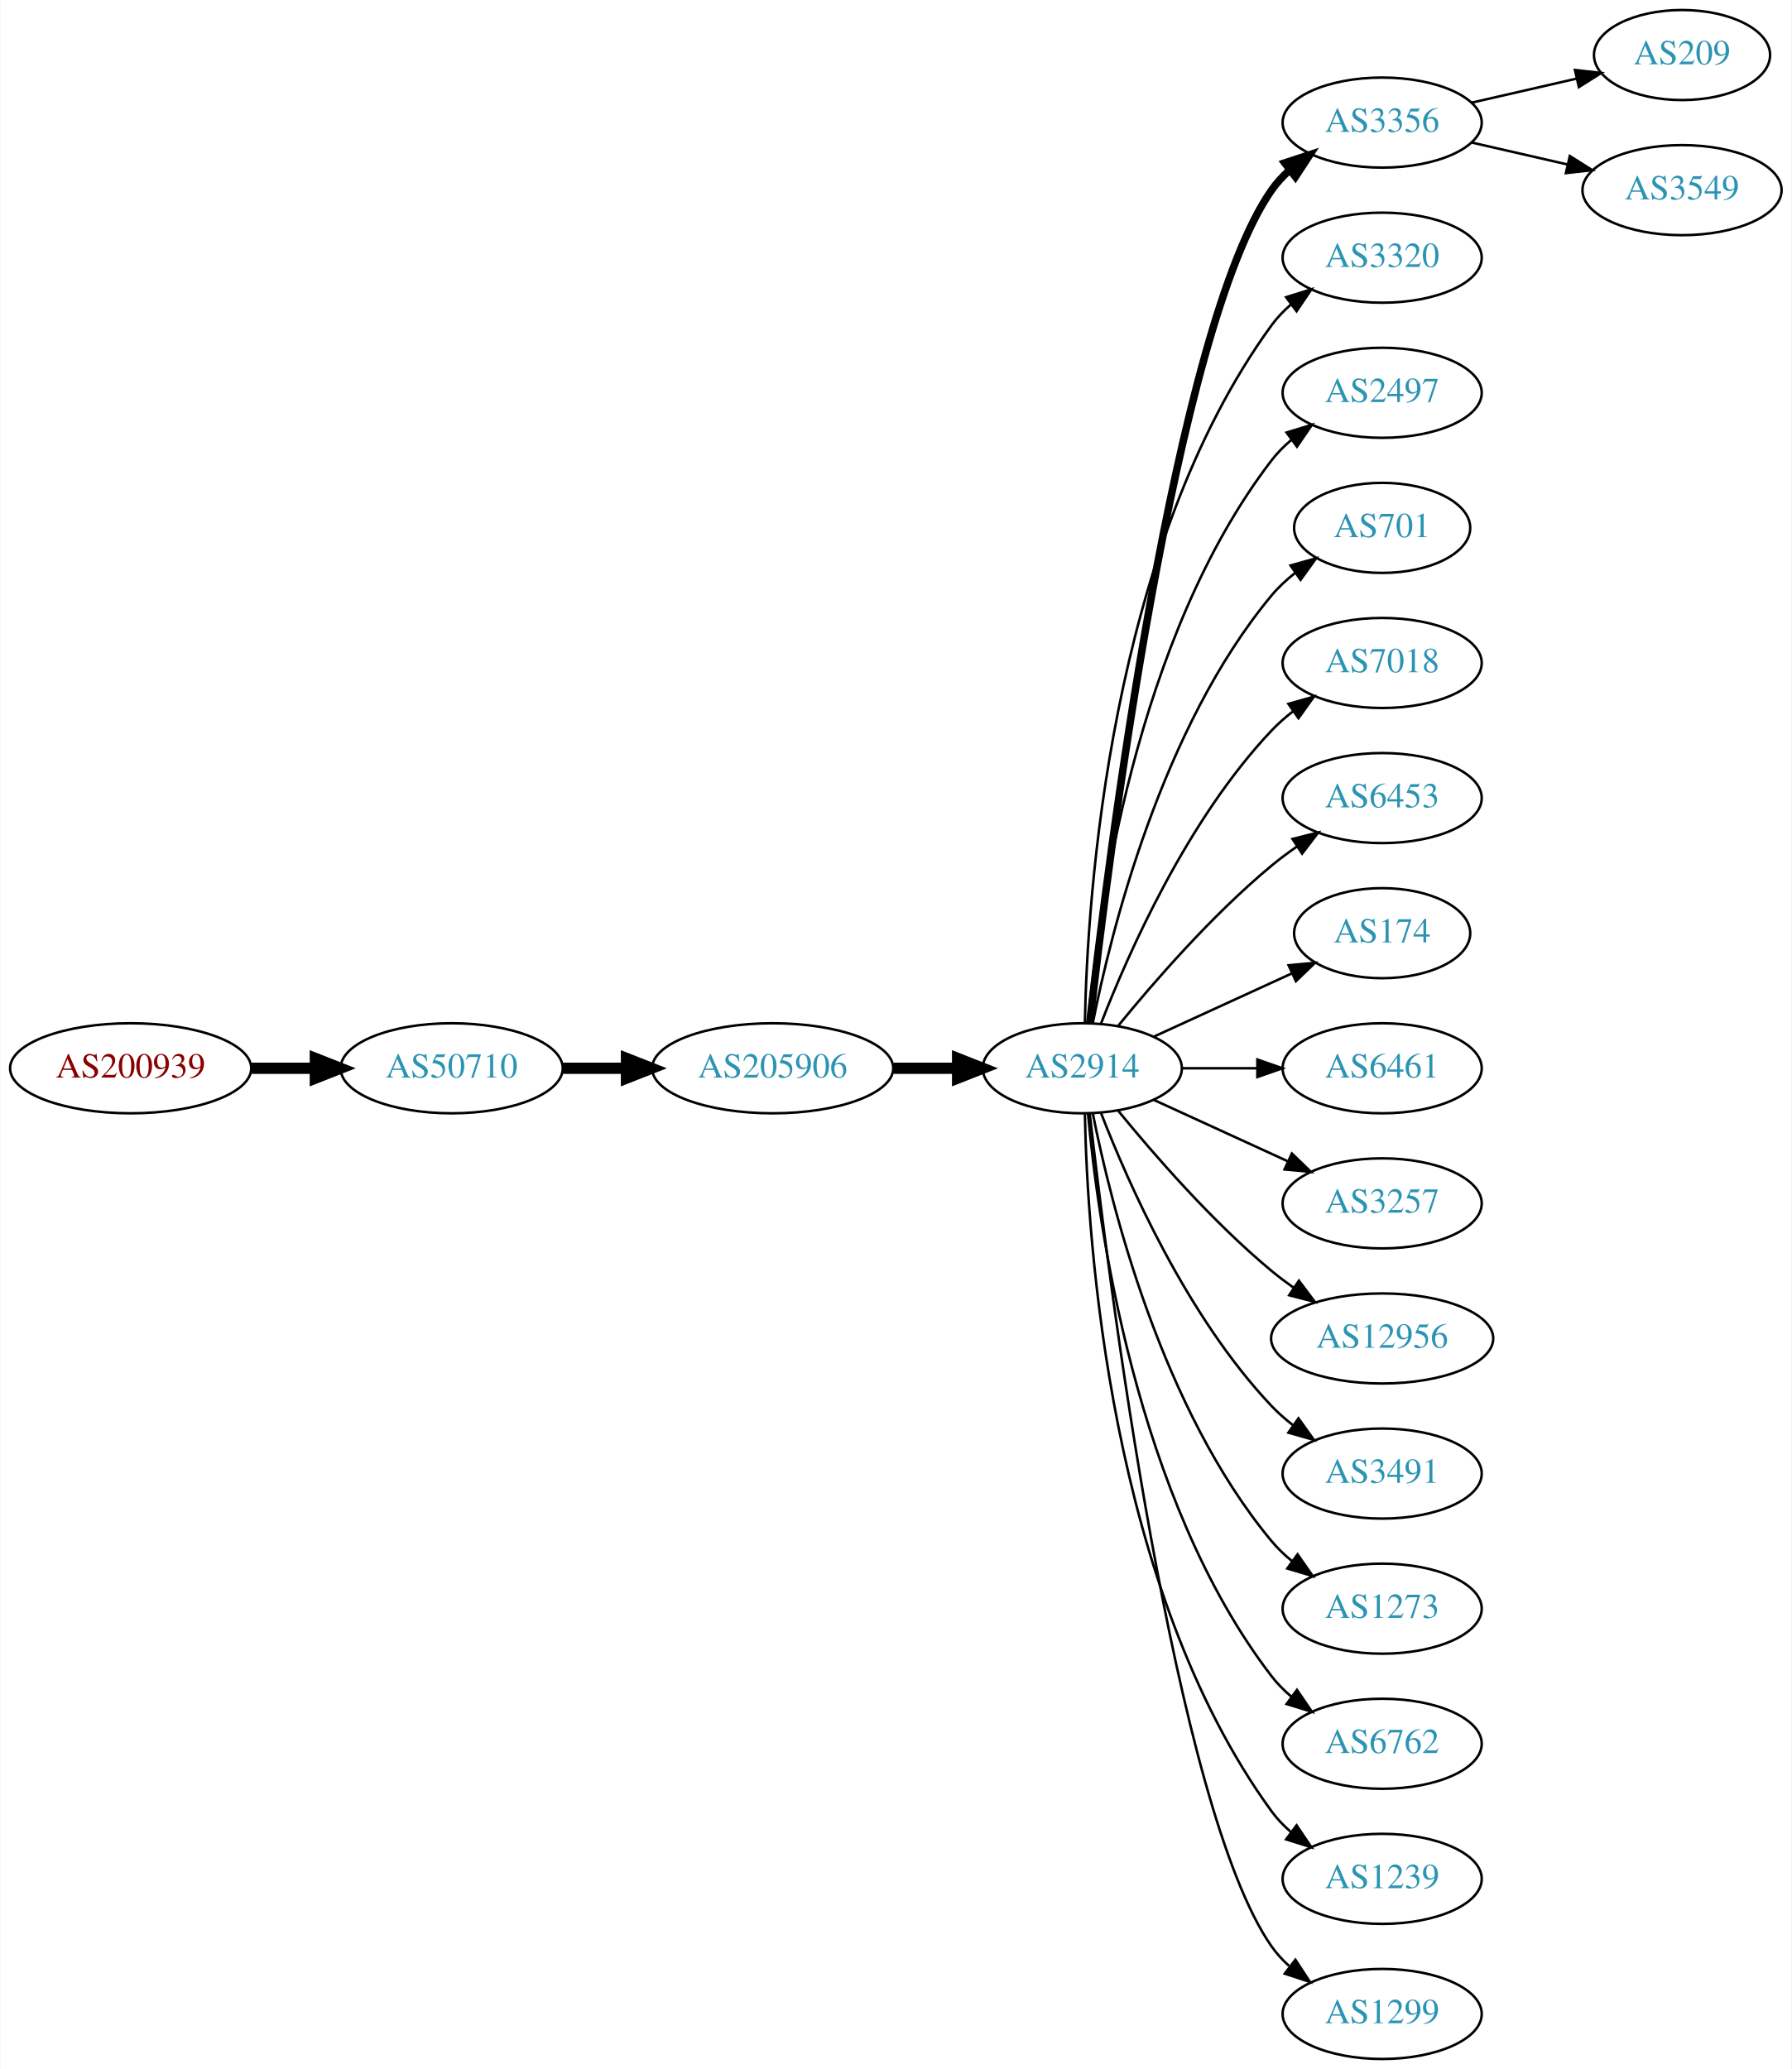
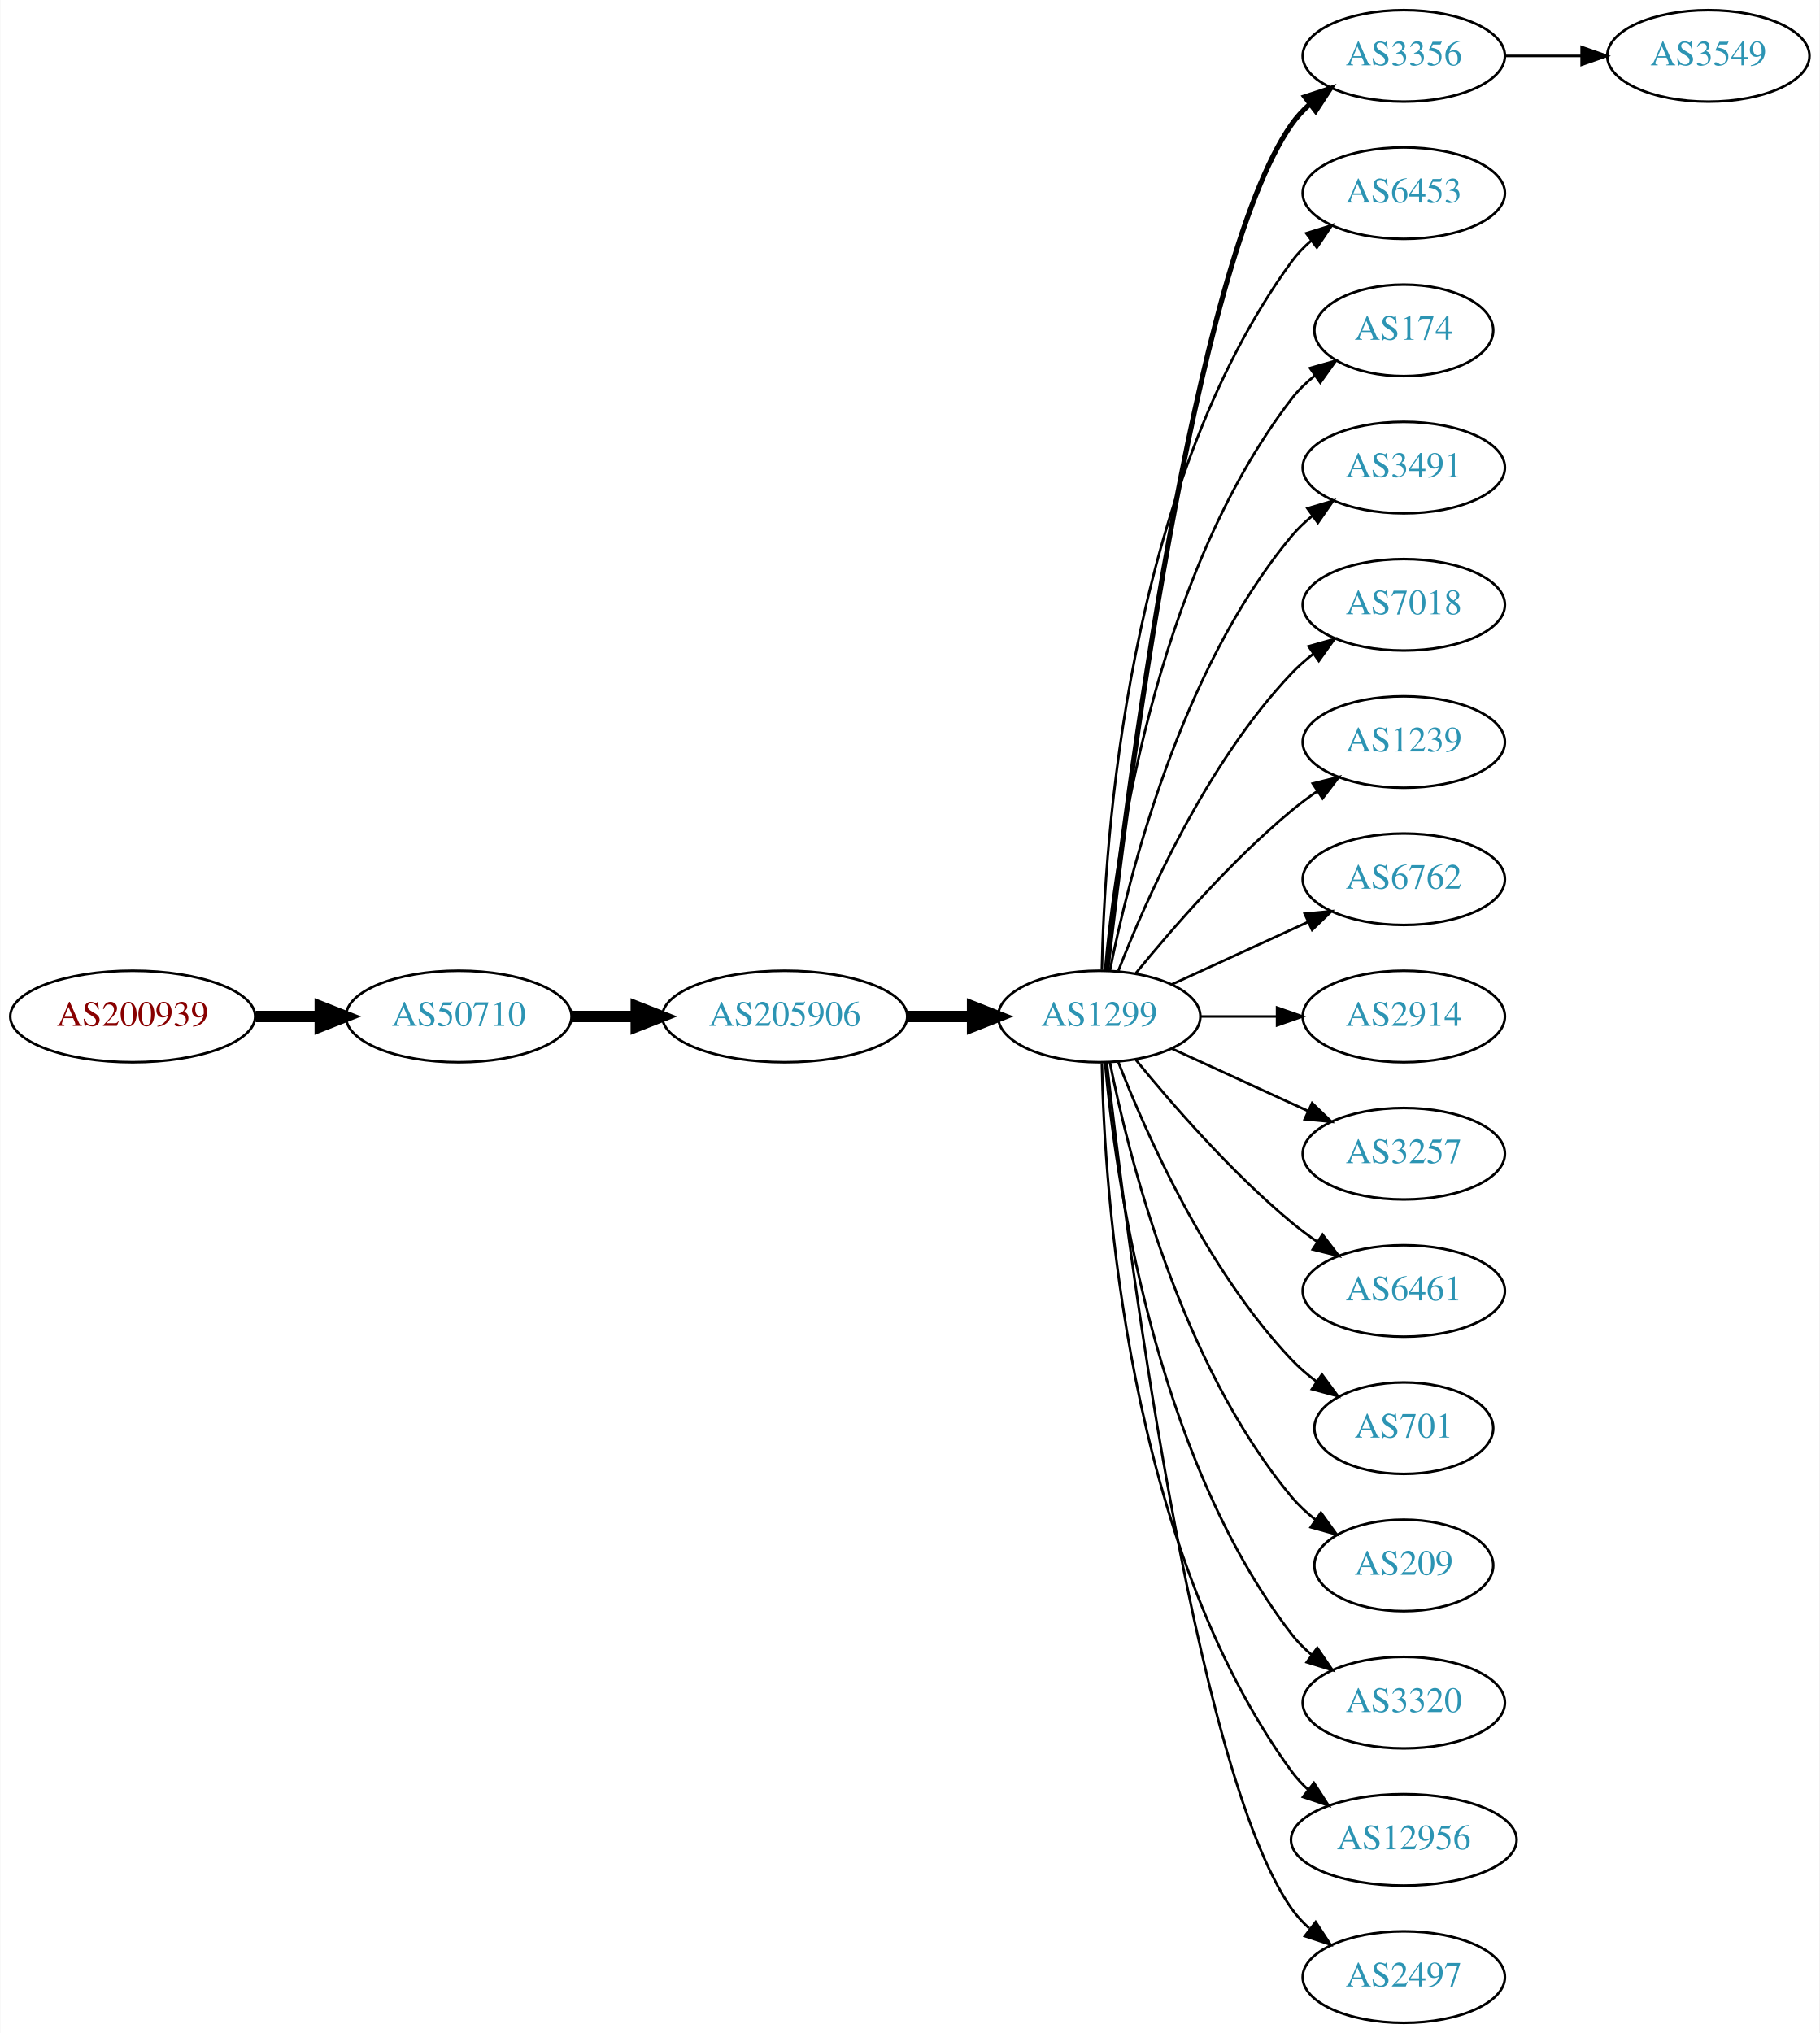
- <svg xmlns="http://www.w3.org/2000/svg" xmlns:xlink="http://www.w3.org/1999/xlink" width="716pt" height="827pt" viewBox="0.00 0.00 715.75 827.00">
-   <g id="graph0" class="graph" transform="scale(1 1) rotate(0) translate(4 823)">
-     <polygon fill="white" stroke="none" points="-4,4 -4,-823 711.753,-823 711.753,4 -4,4" />
+ <svg xmlns="http://www.w3.org/2000/svg" xmlns:xlink="http://www.w3.org/1999/xlink" width="716pt" height="800pt" viewBox="0.00 0.00 715.75 800.00">
+   <g id="graph0" class="graph" transform="scale(1 1) rotate(0) translate(4 796)">
+     <polygon fill="white" stroke="none" points="-4,4 -4,-796 711.753,-796 711.753,4 -4,4" />
    <g id="node1" class="node">
      <g id="a_node1">
        <a xlink:href="/asn/200939" xlink:title="AS200939 ~ LUKOIL Technology Services GmbH [AT]">
          <ellipse fill="#ffffff" stroke="black" cx="48.096" cy="-396" rx="48.192" ry="18" />
          <text text-anchor="middle" x="48.096" y="-392.3" font-family="Times,serif" font-size="14.00" fill="#880000">AS200939</text>
        </a>
      </g>
    </g>
    <g id="node2" class="node">
      <g id="a_node2">
        <a xlink:href="/asn/50710" xlink:title="AS50710 ~ EarthLink-AS [IQ]">
          <ellipse fill="#ffffff" stroke="black" cx="176.388" cy="-396" rx="44.393" ry="18" />
          <text text-anchor="middle" x="176.388" y="-392.3" font-family="Times,serif" font-size="14.00" fill="#2c94b3">AS50710</text>
        </a>
      </g>
    </g>
    <g id="edge1" class="edge">
      <path fill="none" stroke="black" stroke-width="4.5" d="M96.481,-396C104.742,-396 113.386,-396 121.799,-396" />
      <polygon fill="black" stroke="black" stroke-width="4.5" points="121.904,-399.938 131.904,-396 121.904,-392.063 121.904,-399.938" />
    </g>
    <g id="node3" class="node">
      <g id="a_node3">
        <a xlink:href="/asn/205906" xlink:title="AS205906 ~ SCIS [IQ]">
          <ellipse fill="#ffffff" stroke="black" cx="304.679" cy="-396" rx="48.192" ry="18" />
          <text text-anchor="middle" x="304.679" y="-392.3" font-family="Times,serif" font-size="14.00" fill="#2c94b3">AS205906</text>
        </a>
      </g>
    </g>
    <g id="edge2" class="edge">
      <path fill="none" stroke="black" stroke-width="4.5" d="M220.85,-396C228.966,-396 237.564,-396 246.03,-396" />
      <polygon fill="black" stroke="black" stroke-width="4.5" points="246.249,-399.938 256.249,-396 246.249,-392.063 246.249,-399.938" />
    </g>
    <g id="node4" class="node">
      <g id="a_node4">
-         <a xlink:href="/asn/2914" xlink:title="AS2914 ~ NTT America, Inc. [US]">
+         <a xlink:href="/asn/1299" xlink:title="AS1299 ~ Telia Carrier [EU]">
          <ellipse fill="#ffffff" stroke="black" cx="428.422" cy="-396" rx="39.794" ry="18" />
-           <text text-anchor="middle" x="428.422" y="-392.3" font-family="Times,serif" font-size="14.00" fill="#2c94b3">AS2914</text>
+           <text text-anchor="middle" x="428.422" y="-392.3" font-family="Times,serif" font-size="14.00" fill="#2c94b3">AS1299</text>
        </a>
      </g>
    </g>
    <g id="edge3" class="edge">
      <path fill="none" stroke="black" stroke-width="4.5" d="M353.097,-396C361.451,-396 370.16,-396 378.553,-396" />
      <polygon fill="black" stroke="black" stroke-width="4.5" points="378.588,-399.938 388.588,-396 378.588,-392.063 378.588,-399.938" />
    </g>
    <g id="node5" class="node">
      <g id="a_node5">
-         <a xlink:href="/asn/3356" xlink:title="AS3356 ~ LEVEL3 [US]">
+         <a xlink:href="/asn/3356" xlink:title="AS3356 ~ Level 3 Parent, LLC [US]">
          <ellipse fill="#ffffff" stroke="black" cx="548.264" cy="-774" rx="39.794" ry="18" />
          <text text-anchor="middle" x="548.264" y="-770.3" font-family="Times,serif" font-size="14.00" fill="#2c94b3">AS3356</text>
        </a>
      </g>
    </g>
    <g id="edge4" class="edge">
-       <path fill="none" stroke="black" stroke-width="3" d="M431.392,-414.101C438.62,-477.928 465.297,-691.628 504.068,-747 506.046,-749.825 508.424,-752.416 511.034,-754.779" />
-       <polygon fill="black" stroke="black" stroke-width="3" points="509.328,-757.881 519.393,-761.188 513.587,-752.326 509.328,-757.881" />
+       <path fill="none" stroke="black" stroke-width="2" d="M431.392,-414.101C438.62,-477.928 465.297,-691.628 504.068,-747 506.046,-749.825 508.424,-752.416 511.034,-754.779" />
+       <polygon fill="black" stroke="black" stroke-width="2" points="509.328,-757.881 519.393,-761.188 513.587,-752.326 509.328,-757.881" />
    </g>
    <g id="node6" class="node">
      <g id="a_node6">
-         <a xlink:href="/asn/3320" xlink:title="AS3320 ~ DTAG [DE]">
+         <a xlink:href="/asn/6453" xlink:title="AS6453 ~ TATA COMMUNICATIONS (AMERICA) INC [US]">
          <ellipse fill="#ffffff" stroke="black" cx="548.264" cy="-720" rx="39.794" ry="18" />
-           <text text-anchor="middle" x="548.264" y="-716.3" font-family="Times,serif" font-size="14.00" fill="#2c94b3">AS3320</text>
+           <text text-anchor="middle" x="548.264" y="-716.3" font-family="Times,serif" font-size="14.00" fill="#2c94b3">AS6453</text>
        </a>
      </g>
    </g>
    <g id="edge5" class="edge">
      <path fill="none" stroke="black" d="M429.453,-414.337C430.427,-464.079 439.145,-603.806 504.068,-693 506.28,-696.039 508.948,-698.813 511.86,-701.326" />
      <polygon fill="black" stroke="black" points="509.878,-704.214 519.991,-707.373 514.055,-698.597 509.878,-704.214" />
    </g>
    <g id="node7" class="node">
      <g id="a_node7">
-         <a xlink:href="/asn/2497" xlink:title="AS2497 ~ Internet Initiative Japan Inc. [JP]">
-           <ellipse fill="#ffffff" stroke="black" cx="548.264" cy="-666" rx="39.794" ry="18" />
-           <text text-anchor="middle" x="548.264" y="-662.3" font-family="Times,serif" font-size="14.00" fill="#2c94b3">AS2497</text>
+         <a xlink:href="/asn/174" xlink:title="AS174 ~ Cogent Communications [US]">
+           <ellipse fill="#ffffff" stroke="black" cx="548.264" cy="-666" rx="35.194" ry="18" />
+           <text text-anchor="middle" x="548.264" y="-662.3" font-family="Times,serif" font-size="14.00" fill="#2c94b3">AS174</text>
        </a>
      </g>
    </g>
    <g id="edge6" class="edge">
-       <path fill="none" stroke="black" d="M430.706,-414.117C434.604,-457.332 449.621,-568.131 504.068,-639 506.358,-641.981 509.078,-644.716 512.022,-647.205" />
-       <polygon fill="black" stroke="black" points="510.069,-650.113 520.199,-653.218 514.216,-644.473 510.069,-650.113" />
+       <path fill="none" stroke="black" d="M430.706,-414.117C434.604,-457.332 449.621,-568.131 504.068,-639 506.674,-642.393 509.838,-645.467 513.256,-648.223" />
+       <polygon fill="black" stroke="black" points="511.359,-651.168 521.547,-654.073 515.394,-645.448 511.359,-651.168" />
    </g>
    <g id="node8" class="node">
      <g id="a_node8">
-         <a xlink:href="/asn/701" xlink:title="AS701 ~ UUNET [US]">
-           <ellipse fill="#ffffff" stroke="black" cx="548.264" cy="-612" rx="35.194" ry="18" />
-           <text text-anchor="middle" x="548.264" y="-608.3" font-family="Times,serif" font-size="14.00" fill="#2c94b3">AS701</text>
+         <a xlink:href="/asn/3491" xlink:title="AS3491 ~ PCCW Global, Inc. [US]">
+           <ellipse fill="#ffffff" stroke="black" cx="548.264" cy="-612" rx="39.794" ry="18" />
+           <text text-anchor="middle" x="548.264" y="-608.3" font-family="Times,serif" font-size="14.00" fill="#2c94b3">AS3491</text>
        </a>
      </g>
    </g>
    <g id="edge7" class="edge">
-       <path fill="none" stroke="black" d="M432.62,-414.073C439.784,-450.141 460.058,-532.125 504.068,-585 506.805,-588.288 510.05,-591.298 513.513,-594.017" />
-       <polygon fill="black" stroke="black" points="511.648,-596.983 521.854,-599.827 515.65,-591.239 511.648,-596.983" />
+       <path fill="none" stroke="black" d="M432.62,-414.073C439.784,-450.141 460.058,-532.125 504.068,-585 506.473,-587.889 509.269,-590.563 512.262,-593.013" />
+       <polygon fill="black" stroke="black" points="510.35,-595.95 520.505,-598.973 514.451,-590.277 510.35,-595.95" />
    </g>
    <g id="node9" class="node">
      <g id="a_node9">
        <a xlink:href="/asn/7018" xlink:title="AS7018 ~ AT&amp;T Services, Inc. [US]">
          <ellipse fill="#ffffff" stroke="black" cx="548.264" cy="-558" rx="39.794" ry="18" />
          <text text-anchor="middle" x="548.264" y="-554.3" font-family="Times,serif" font-size="14.00" fill="#2c94b3">AS7018</text>
        </a>
      </g>
    </g>
    <g id="edge8" class="edge">
      <path fill="none" stroke="black" d="M435.945,-413.994C446.695,-441.728 470.352,-495.429 504.068,-531 506.654,-533.728 509.571,-536.294 512.64,-538.677" />
      <polygon fill="black" stroke="black" points="510.794,-541.658 520.988,-544.543 514.818,-535.93 510.794,-541.658" />
    </g>
    <g id="node10" class="node">
      <g id="a_node10">
-         <a xlink:href="/asn/6453" xlink:title="AS6453 ~ TATA COMMUNICATIONS (AMERICA) INC [US]">
+         <a xlink:href="/asn/1239" xlink:title="AS1239 ~ Sprint [US]">
          <ellipse fill="#ffffff" stroke="black" cx="548.264" cy="-504" rx="39.794" ry="18" />
-           <text text-anchor="middle" x="548.264" y="-500.3" font-family="Times,serif" font-size="14.00" fill="#2c94b3">AS6453</text>
+           <text text-anchor="middle" x="548.264" y="-500.3" font-family="Times,serif" font-size="14.00" fill="#2c94b3">AS1239</text>
        </a>
      </g>
    </g>
    <g id="edge9" class="edge">
      <path fill="none" stroke="black" d="M442.841,-413.065C456.955,-430.375 480.37,-457.345 504.068,-477 507.284,-479.668 510.785,-482.27 514.355,-484.741" />
      <polygon fill="black" stroke="black" points="512.433,-487.666 522.712,-490.236 516.279,-481.817 512.433,-487.666" />
    </g>
    <g id="node11" class="node">
      <g id="a_node11">
-         <a xlink:href="/asn/174" xlink:title="AS174 ~ Cogent Communications [US]">
-           <ellipse fill="#ffffff" stroke="black" cx="548.264" cy="-450" rx="35.194" ry="18" />
-           <text text-anchor="middle" x="548.264" y="-446.3" font-family="Times,serif" font-size="14.00" fill="#2c94b3">AS174</text>
+         <a xlink:href="/asn/6762" xlink:title="AS6762 ~ TELECOM ITALIA SPARKLE S.p.A. [IT]">
+           <ellipse fill="#ffffff" stroke="black" cx="548.264" cy="-450" rx="39.794" ry="18" />
+           <text text-anchor="middle" x="548.264" y="-446.3" font-family="Times,serif" font-size="14.00" fill="#2c94b3">AS6762</text>
        </a>
      </g>
    </g>
    <g id="edge10" class="edge">
-       <path fill="none" stroke="black" d="M457.05,-408.661C473.467,-416.183 494.448,-425.798 512.045,-433.861" />
-       <polygon fill="black" stroke="black" points="510.873,-437.174 521.422,-438.158 513.79,-430.811 510.873,-437.174" />
+       <path fill="none" stroke="black" d="M457.05,-408.661C473.007,-415.973 493.278,-425.261 510.561,-433.181" />
+       <polygon fill="black" stroke="black" points="509.259,-436.435 519.808,-437.419 512.175,-430.071 509.259,-436.435" />
    </g>
    <g id="node12" class="node">
      <g id="a_node12">
-         <a xlink:href="/asn/6461" xlink:title="AS6461 ~ Zayo Bandwidth [US]">
+         <a xlink:href="/asn/2914" xlink:title="AS2914 ~ NTT America, Inc. [US]">
          <ellipse fill="#ffffff" stroke="black" cx="548.264" cy="-396" rx="39.794" ry="18" />
-           <text text-anchor="middle" x="548.264" y="-392.3" font-family="Times,serif" font-size="14.00" fill="#2c94b3">AS6461</text>
+           <text text-anchor="middle" x="548.264" y="-392.3" font-family="Times,serif" font-size="14.00" fill="#2c94b3">AS2914</text>
        </a>
      </g>
    </g>
    <g id="edge11" class="edge">
      <path fill="none" stroke="black" d="M468.334,-396C477.888,-396 488.237,-396 498.2,-396" />
      <polygon fill="black" stroke="black" points="498.392,-399.5 508.392,-396 498.392,-392.5 498.392,-399.5" />
    </g>
    <g id="node13" class="node">
      <g id="a_node13">
        <a xlink:href="/asn/3257" xlink:title="AS3257 ~ GTT [DE]">
          <ellipse fill="#ffffff" stroke="black" cx="548.264" cy="-342" rx="39.794" ry="18" />
          <text text-anchor="middle" x="548.264" y="-338.3" font-family="Times,serif" font-size="14.00" fill="#2c94b3">AS3257</text>
        </a>
      </g>
    </g>
    <g id="edge12" class="edge">
      <path fill="none" stroke="black" d="M457.05,-383.339C473.007,-376.027 493.278,-366.739 510.561,-358.819" />
      <polygon fill="black" stroke="black" points="512.175,-361.929 519.808,-354.581 509.259,-355.565 512.175,-361.929" />
    </g>
    <g id="node14" class="node">
      <g id="a_node14">
-         <a xlink:href="/asn/12956" xlink:title="AS12956 ~ TELXIUS [ES]">
-           <ellipse fill="#ffffff" stroke="black" cx="548.264" cy="-288" rx="44.393" ry="18" />
-           <text text-anchor="middle" x="548.264" y="-284.3" font-family="Times,serif" font-size="14.00" fill="#2c94b3">AS12956</text>
+         <a xlink:href="/asn/6461" xlink:title="AS6461 ~ Zayo Bandwidth [US]">
+           <ellipse fill="#ffffff" stroke="black" cx="548.264" cy="-288" rx="39.794" ry="18" />
+           <text text-anchor="middle" x="548.264" y="-284.3" font-family="Times,serif" font-size="14.00" fill="#2c94b3">AS6461</text>
        </a>
      </g>
    </g>
    <g id="edge13" class="edge">
-       <path fill="none" stroke="black" d="M442.841,-378.935C456.955,-361.625 480.37,-334.655 504.068,-315 506.806,-312.729 509.749,-310.506 512.767,-308.37" />
-       <polygon fill="black" stroke="black" points="514.993,-311.092 521.355,-302.621 511.099,-305.275 514.993,-311.092" />
+       <path fill="none" stroke="black" d="M442.841,-378.935C456.955,-361.625 480.37,-334.655 504.068,-315 507.284,-312.332 510.785,-309.73 514.355,-307.259" />
+       <polygon fill="black" stroke="black" points="516.279,-310.183 522.712,-301.764 512.433,-304.334 516.279,-310.183" />
    </g>
    <g id="node15" class="node">
      <g id="a_node15">
-         <a xlink:href="/asn/3491" xlink:title="AS3491 ~ PCCW Global, Inc. [US]">
-           <ellipse fill="#ffffff" stroke="black" cx="548.264" cy="-234" rx="39.794" ry="18" />
-           <text text-anchor="middle" x="548.264" y="-230.3" font-family="Times,serif" font-size="14.00" fill="#2c94b3">AS3491</text>
+         <a xlink:href="/asn/701" xlink:title="AS701 ~ UUNET [US]">
+           <ellipse fill="#ffffff" stroke="black" cx="548.264" cy="-234" rx="35.194" ry="18" />
+           <text text-anchor="middle" x="548.264" y="-230.3" font-family="Times,serif" font-size="14.00" fill="#2c94b3">AS701</text>
        </a>
      </g>
    </g>
    <g id="edge14" class="edge">
-       <path fill="none" stroke="black" d="M435.945,-378.006C446.695,-350.272 470.352,-296.571 504.068,-261 506.654,-258.272 509.571,-255.706 512.64,-253.323" />
-       <polygon fill="black" stroke="black" points="514.818,-256.07 520.988,-247.457 510.794,-250.342 514.818,-256.07" />
+       <path fill="none" stroke="black" d="M435.945,-378.006C446.695,-350.272 470.352,-296.571 504.068,-261 507.011,-257.895 510.384,-254.999 513.92,-252.345" />
+       <polygon fill="black" stroke="black" points="516.049,-255.129 522.339,-246.603 512.105,-249.346 516.049,-255.129" />
    </g>
    <g id="node16" class="node">
      <g id="a_node16">
-         <a xlink:href="/asn/1273" xlink:title="AS1273 ~ Vodafone Group PLC [EU]">
-           <ellipse fill="#ffffff" stroke="black" cx="548.264" cy="-180" rx="39.794" ry="18" />
-           <text text-anchor="middle" x="548.264" y="-176.3" font-family="Times,serif" font-size="14.00" fill="#2c94b3">AS1273</text>
+         <a xlink:href="/asn/209" xlink:title="AS209 ~ CenturyLink Communications, LLC [US]">
+           <ellipse fill="#ffffff" stroke="black" cx="548.264" cy="-180" rx="35.194" ry="18" />
+           <text text-anchor="middle" x="548.264" y="-176.3" font-family="Times,serif" font-size="14.00" fill="#2c94b3">AS209</text>
        </a>
      </g>
    </g>
    <g id="edge15" class="edge">
-       <path fill="none" stroke="black" d="M432.62,-377.927C439.784,-341.859 460.058,-259.875 504.068,-207 506.473,-204.111 509.269,-201.437 512.262,-198.987" />
-       <polygon fill="black" stroke="black" points="514.451,-201.723 520.505,-193.027 510.35,-196.05 514.451,-201.723" />
+       <path fill="none" stroke="black" d="M432.62,-377.927C439.784,-341.859 460.058,-259.875 504.068,-207 506.805,-203.712 510.05,-200.702 513.513,-197.983" />
+       <polygon fill="black" stroke="black" points="515.65,-200.761 521.854,-192.173 511.648,-195.017 515.65,-200.761" />
    </g>
    <g id="node17" class="node">
      <g id="a_node17">
-         <a xlink:href="/asn/6762" xlink:title="AS6762 ~ TELECOM ITALIA SPARKLE S.p.A. [IT]">
+         <a xlink:href="/asn/3320" xlink:title="AS3320 ~ DTAG [DE]">
          <ellipse fill="#ffffff" stroke="black" cx="548.264" cy="-126" rx="39.794" ry="18" />
-           <text text-anchor="middle" x="548.264" y="-122.3" font-family="Times,serif" font-size="14.00" fill="#2c94b3">AS6762</text>
+           <text text-anchor="middle" x="548.264" y="-122.3" font-family="Times,serif" font-size="14.00" fill="#2c94b3">AS3320</text>
        </a>
      </g>
    </g>
    <g id="edge16" class="edge">
      <path fill="none" stroke="black" d="M430.706,-377.883C434.604,-334.668 449.621,-223.869 504.068,-153 506.358,-150.019 509.078,-147.284 512.022,-144.795" />
      <polygon fill="black" stroke="black" points="514.216,-147.527 520.199,-138.782 510.069,-141.887 514.216,-147.527" />
    </g>
    <g id="node18" class="node">
      <g id="a_node18">
-         <a xlink:href="/asn/1239" xlink:title="AS1239 ~ Sprint [US]">
-           <ellipse fill="#ffffff" stroke="black" cx="548.264" cy="-72" rx="39.794" ry="18" />
-           <text text-anchor="middle" x="548.264" y="-68.3" font-family="Times,serif" font-size="14.00" fill="#2c94b3">AS1239</text>
+         <a xlink:href="/asn/12956" xlink:title="AS12956 ~ TELXIUS [ES]">
+           <ellipse fill="#ffffff" stroke="black" cx="548.264" cy="-72" rx="44.393" ry="18" />
+           <text text-anchor="middle" x="548.264" y="-68.3" font-family="Times,serif" font-size="14.00" fill="#2c94b3">AS12956</text>
        </a>
      </g>
    </g>
    <g id="edge17" class="edge">
-       <path fill="none" stroke="black" d="M429.453,-377.663C430.427,-327.921 439.145,-188.194 504.068,-99 506.28,-95.961 508.948,-93.187 511.86,-90.674" />
-       <polygon fill="black" stroke="black" points="514.055,-93.403 519.991,-84.627 509.878,-87.786 514.055,-93.403" />
+       <path fill="none" stroke="black" d="M429.453,-377.663C430.427,-327.921 439.145,-188.194 504.068,-99 505.994,-96.354 508.265,-93.91 510.742,-91.663" />
+       <polygon fill="black" stroke="black" points="512.904,-94.415 518.649,-85.513 508.607,-88.889 512.904,-94.415" />
    </g>
    <g id="node19" class="node">
      <g id="a_node19">
-         <a xlink:href="/asn/1299" xlink:title="AS1299 ~ Telia Carrier [EU]">
+         <a xlink:href="/asn/2497" xlink:title="AS2497 ~ Internet Initiative Japan Inc. [JP]">
          <ellipse fill="#ffffff" stroke="black" cx="548.264" cy="-18" rx="39.794" ry="18" />
-           <text text-anchor="middle" x="548.264" y="-14.3" font-family="Times,serif" font-size="14.00" fill="#2c94b3">AS1299</text>
+           <text text-anchor="middle" x="548.264" y="-14.3" font-family="Times,serif" font-size="14.00" fill="#2c94b3">AS2497</text>
        </a>
      </g>
    </g>
    <g id="edge18" class="edge">
      <path fill="none" stroke="black" d="M431.392,-377.899C438.62,-314.072 465.297,-100.372 504.068,-45 506.046,-42.175 508.424,-39.584 511.034,-37.221" />
      <polygon fill="black" stroke="black" points="513.587,-39.674 519.393,-30.812 509.328,-34.119 513.587,-39.674" />
    </g>
    <g id="node20" class="node">
      <g id="a_node20">
-         <a xlink:href="/asn/209" xlink:title="AS209 ~ CenturyLink Communications, LLC [US]">
-           <ellipse fill="#ffffff" stroke="black" cx="668.107" cy="-801" rx="35.194" ry="18" />
-           <text text-anchor="middle" x="668.107" y="-797.3" font-family="Times,serif" font-size="14.00" fill="#2c94b3">AS209</text>
+         <a xlink:href="/asn/3549" xlink:title="AS3549 ~ Level 3 Parent, LLC [US]">
+           <ellipse fill="#ffffff" stroke="black" cx="668.107" cy="-774" rx="39.794" ry="18" />
+           <text text-anchor="middle" x="668.107" y="-770.3" font-family="Times,serif" font-size="14.00" fill="#2c94b3">AS3549</text>
        </a>
      </g>
    </g>
    <g id="edge19" class="edge">
-       <path fill="none" stroke="black" d="M583.983,-781.955C597.076,-784.955 612.098,-788.396 625.739,-791.522" />
-       <polygon fill="black" stroke="black" points="625.317,-795.016 635.846,-793.838 626.88,-788.193 625.317,-795.016" />
-     </g>
-     <g id="node21" class="node">
-       <g id="a_node21">
-         <a xlink:href="/asn/3549" xlink:title="AS3549 ~ Level 3 Parent, LLC [US]">
-           <ellipse fill="#ffffff" stroke="black" cx="668.107" cy="-747" rx="39.794" ry="18" />
-           <text text-anchor="middle" x="668.107" y="-743.3" font-family="Times,serif" font-size="14.00" fill="#2c94b3">AS3549</text>
-         </a>
-       </g>
-     </g>
-     <g id="edge20" class="edge">
-       <path fill="none" stroke="black" d="M583.983,-766.045C595.983,-763.296 609.604,-760.175 622.297,-757.267" />
-       <polygon fill="black" stroke="black" points="623.263,-760.636 632.228,-754.991 621.699,-753.813 623.263,-760.636" />
+       <path fill="none" stroke="black" d="M588.177,-774C597.73,-774 608.08,-774 618.042,-774" />
+       <polygon fill="black" stroke="black" points="618.235,-777.5 628.235,-774 618.235,-770.5 618.235,-777.5" />
    </g>
  </g>
</svg>
